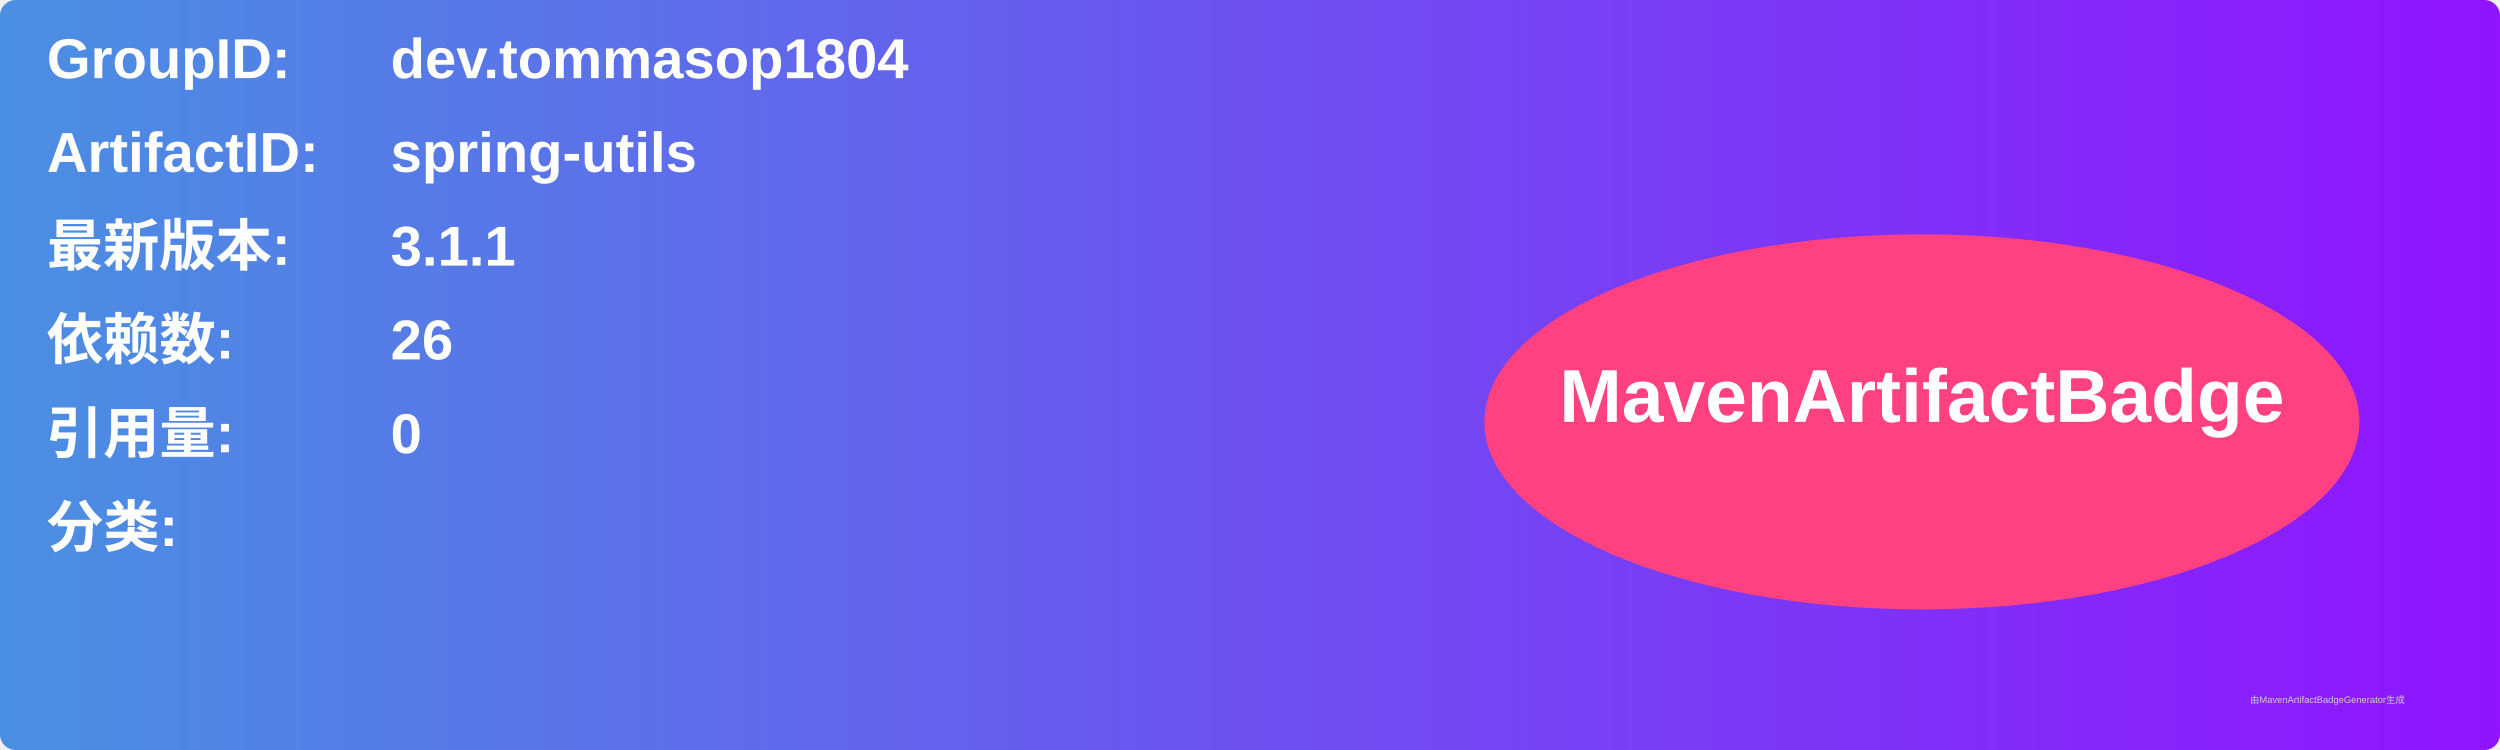
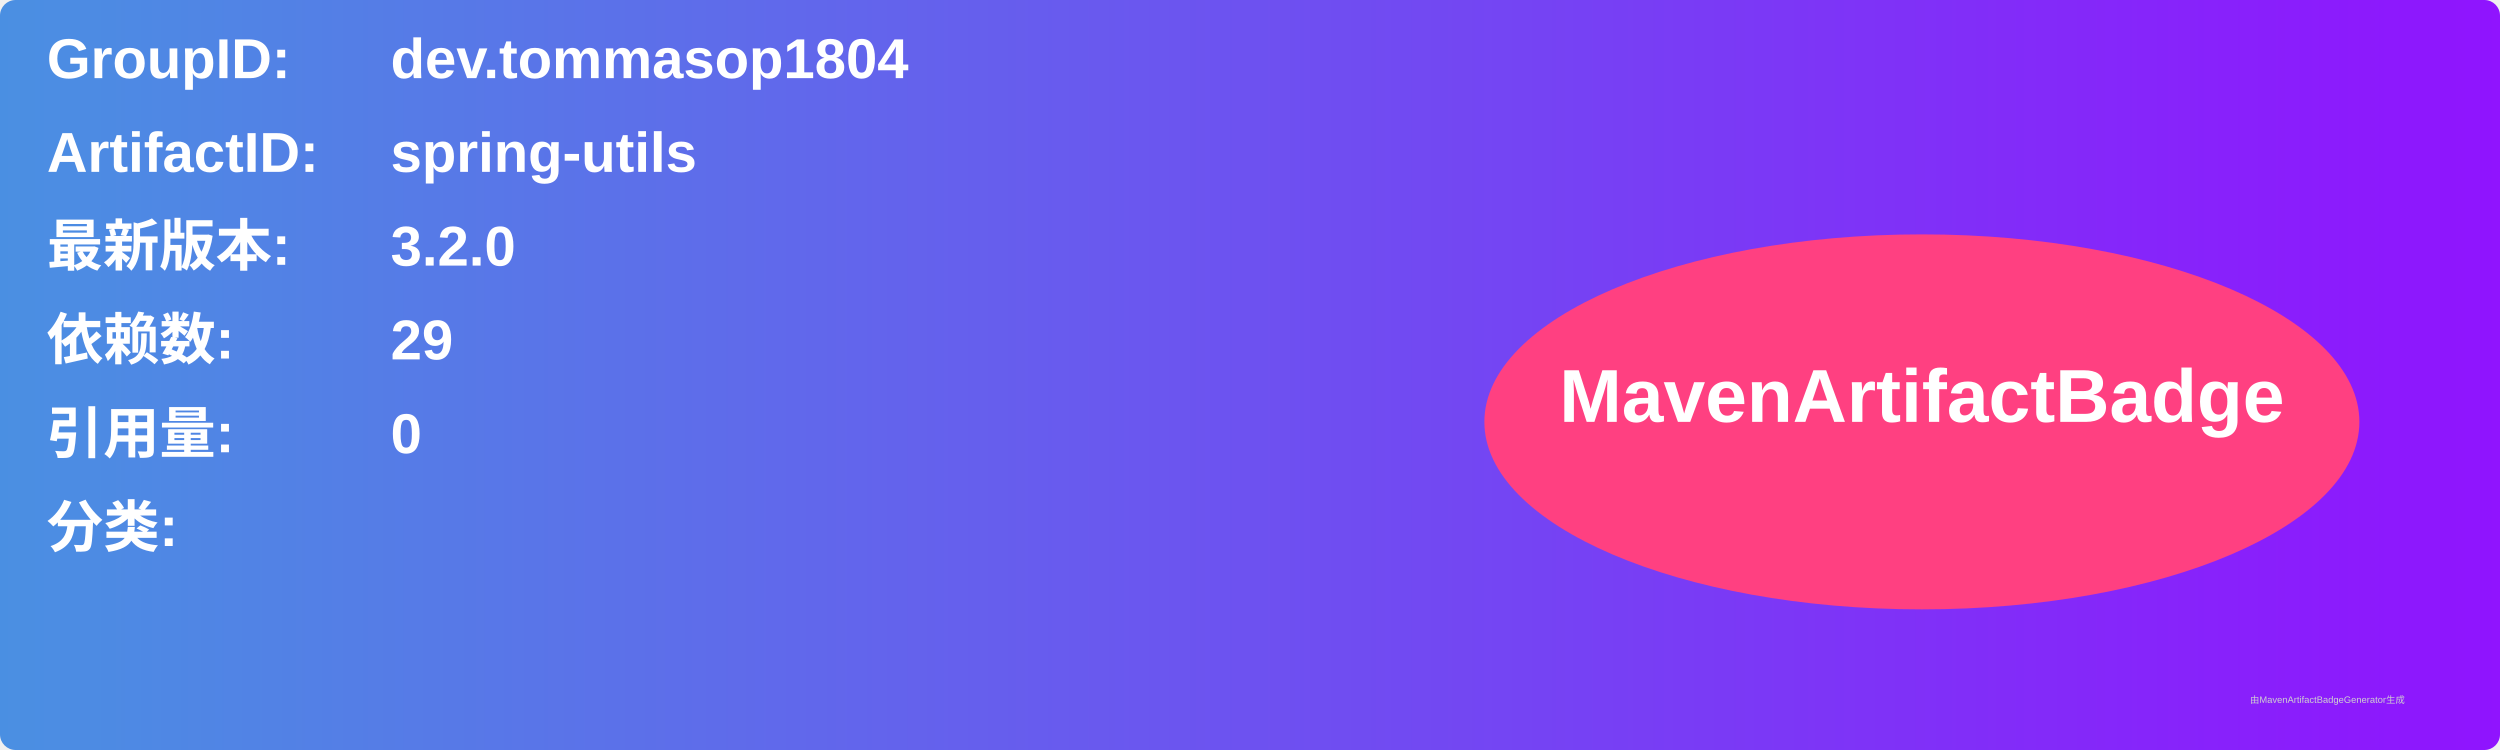
<svg xmlns="http://www.w3.org/2000/svg" width="800" height="240" viewBox="0 0 800 240">
  <linearGradient id="grad" x1="0%" y1="0%" x2="100%" y2="0%">
    <stop offset="0%" stop-color="#4a90e2" />
    <stop offset="100%" stop-color="#9013fe" />
  </linearGradient>
  <rect width="100%" height="100%" rx="5" ry="5" fill="url(#grad)" />
  <g transform="translate(15, 15)">
    <text x="0" y="10" font-family="Arial" font-size="18" fill="white" font-weight="bold" width="260">GroupID:</text>
    <text x="110" y="10" font-family="Arial" font-size="18" fill="white" font-weight="bold" width="460">dev.tommasop1804</text>
    <text x="0" y="40" font-family="Arial" font-size="18" fill="white" font-weight="bold" width="260">ArtifactID:</text>
    <text x="110" y="40" font-family="Arial" font-size="18" fill="white" font-weight="bold" width="460">spring-utils</text>
    <text x="0" y="70" font-family="Arial" font-size="18" fill="white" font-weight="bold">最新版本:</text>
    <text x="110" y="70" font-family="Arial" font-size="18" fill="white" font-weight="bold">
-       <tspan font-weight="bold">3.1.1</tspan>
+       <tspan font-weight="bold">3.2.0</tspan>
    </text>
    <text x="0" y="100" font-family="Arial" font-size="18" fill="white" font-weight="bold">依赖数: </text>
    <text x="110" y="100" font-family="Arial" font-size="18" fill="white">
-       <tspan font-weight="bold">26</tspan>
+       <tspan font-weight="bold">29</tspan>
    </text>
    <text x="0" y="130" font-family="Arial" font-size="18" fill="white" font-weight="bold">引用量: </text>
    <text x="110" y="130" font-family="Arial" font-size="18" fill="white">
      <tspan font-weight="bold">0</tspan>
    </text>
    <text x="0" y="160" font-family="Arial" font-size="18" fill="white" font-weight="bold">分类:</text>
    <text x="10" y="190" font-family="Arial" font-size="10" fill="white">
      <tspan font-weight="bold" />
    </text>
    <ellipse cx="600" cy="120" rx="140" ry="60" fill="#ff4081" />
    <text x="600" y="120" text-anchor="middle" font-family="Arial" font-size="24" fill="white" font-weight="bold">MavenArtifactBadge</text>
  </g>
  <text x="720" y="225" font-family="Arial" font-size="3" fill="#d0d0d0">由MavenArtifactBadgeGenerator生成</text>
</svg>
